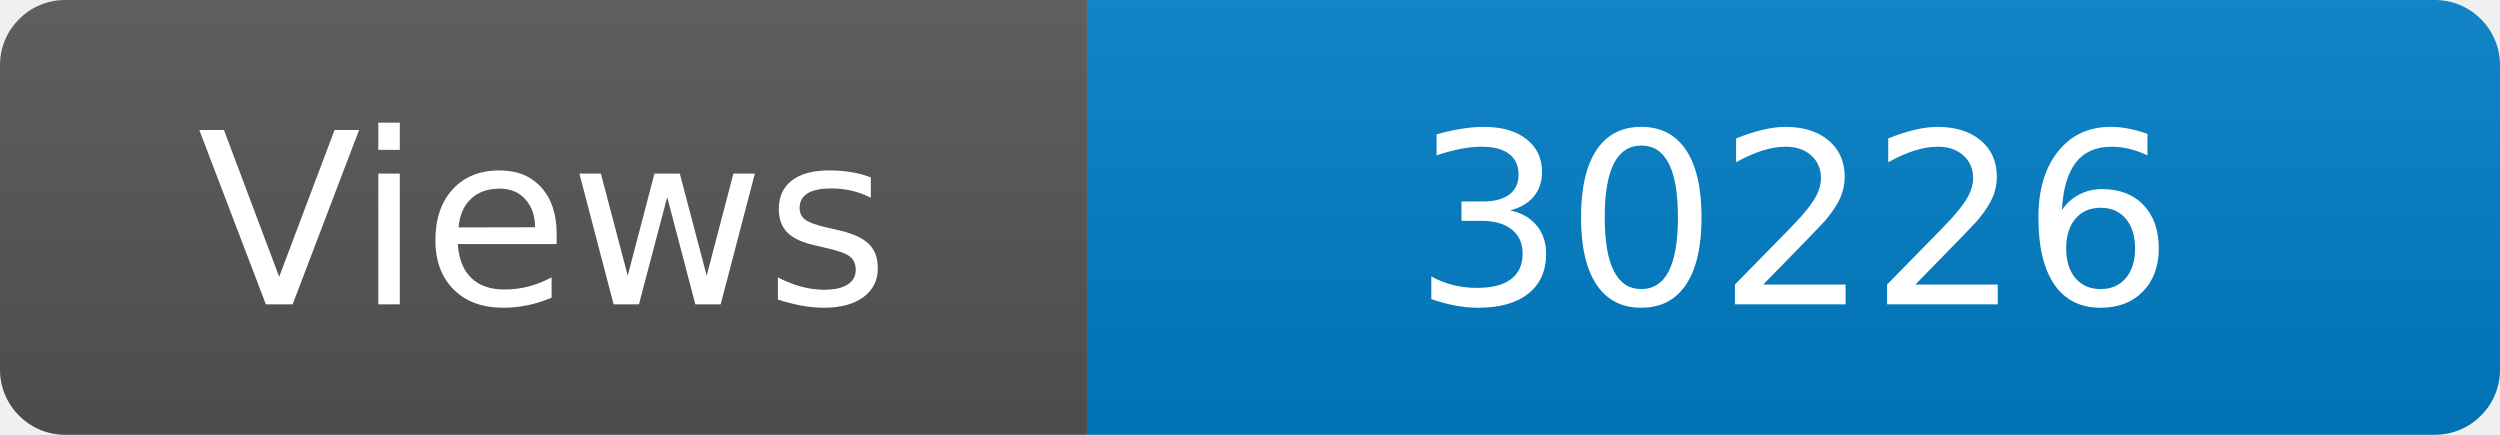
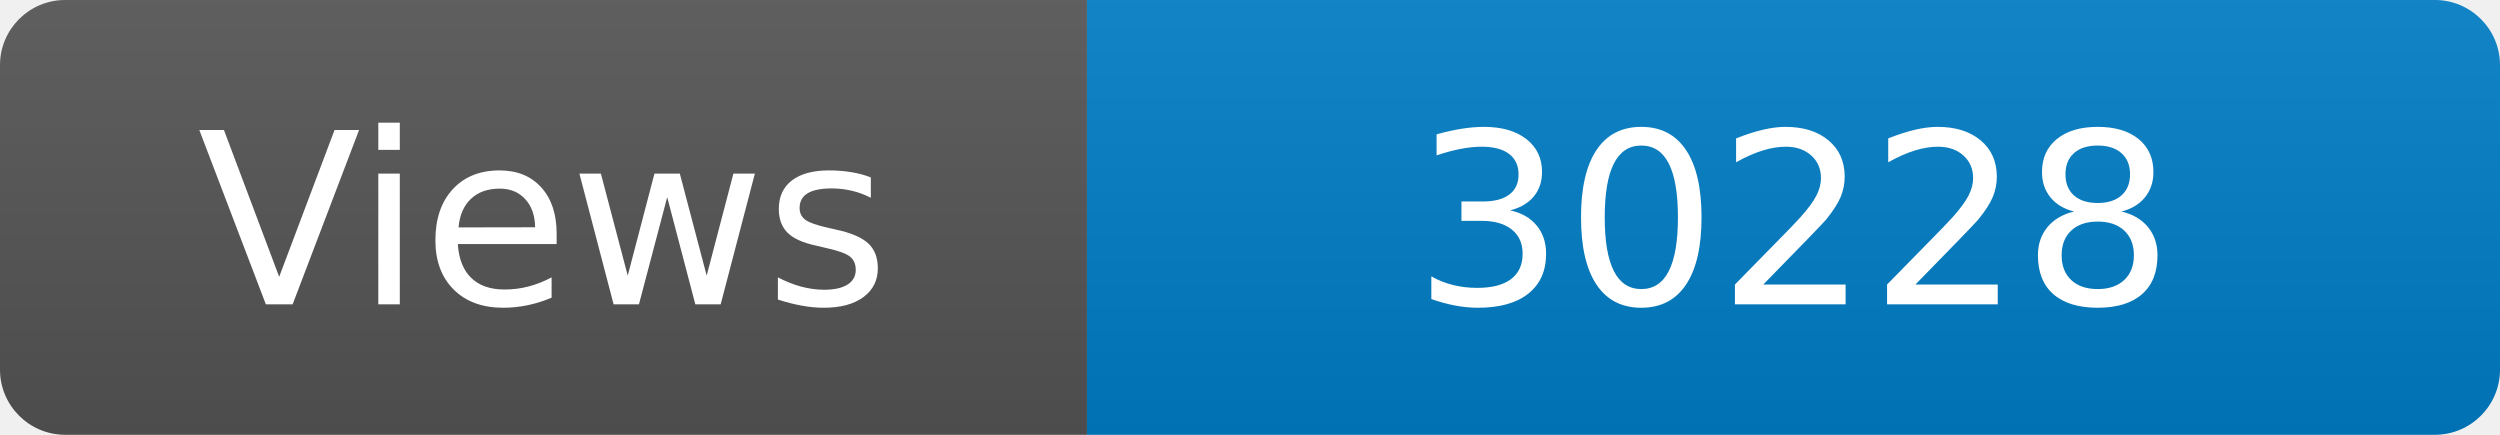
<svg xmlns="http://www.w3.org/2000/svg" width="115" height="20" role="img" aria-label="Maintained?: yes">
  <linearGradient id="s" x2="0" y2="100%">
    <stop offset="0" stop-color="#bbb" stop-opacity=".1" />
    <stop offset="1" stop-opacity=".1" />
  </linearGradient>
  <clipPath id="r">
    <rect width="115" height="20" rx="3" fill="#fff" />
  </clipPath>
  <g clip-path="url(#r)">
    <rect width="50" height="20" fill="#555" />
    <rect x="50" width="160" height="20" fill="#007ec6" />
    <rect width="115" height="20" fill="url(#s)" />
  </g>
  <g fill="#fff" text-anchor="middle" font-family="Verdana,Geneva,DejaVu Sans,sans-serif" font-size="110">
    <text x="250" y="140" transform="scale(.1)" fill="#fff">Views</text>
-     <text x="825" y="140" transform="scale(.1)" fill="#fff">30226</text>
+     <text x="825" y="140" transform="scale(.1)" fill="#fff">30228</text>
  </g>
</svg>
